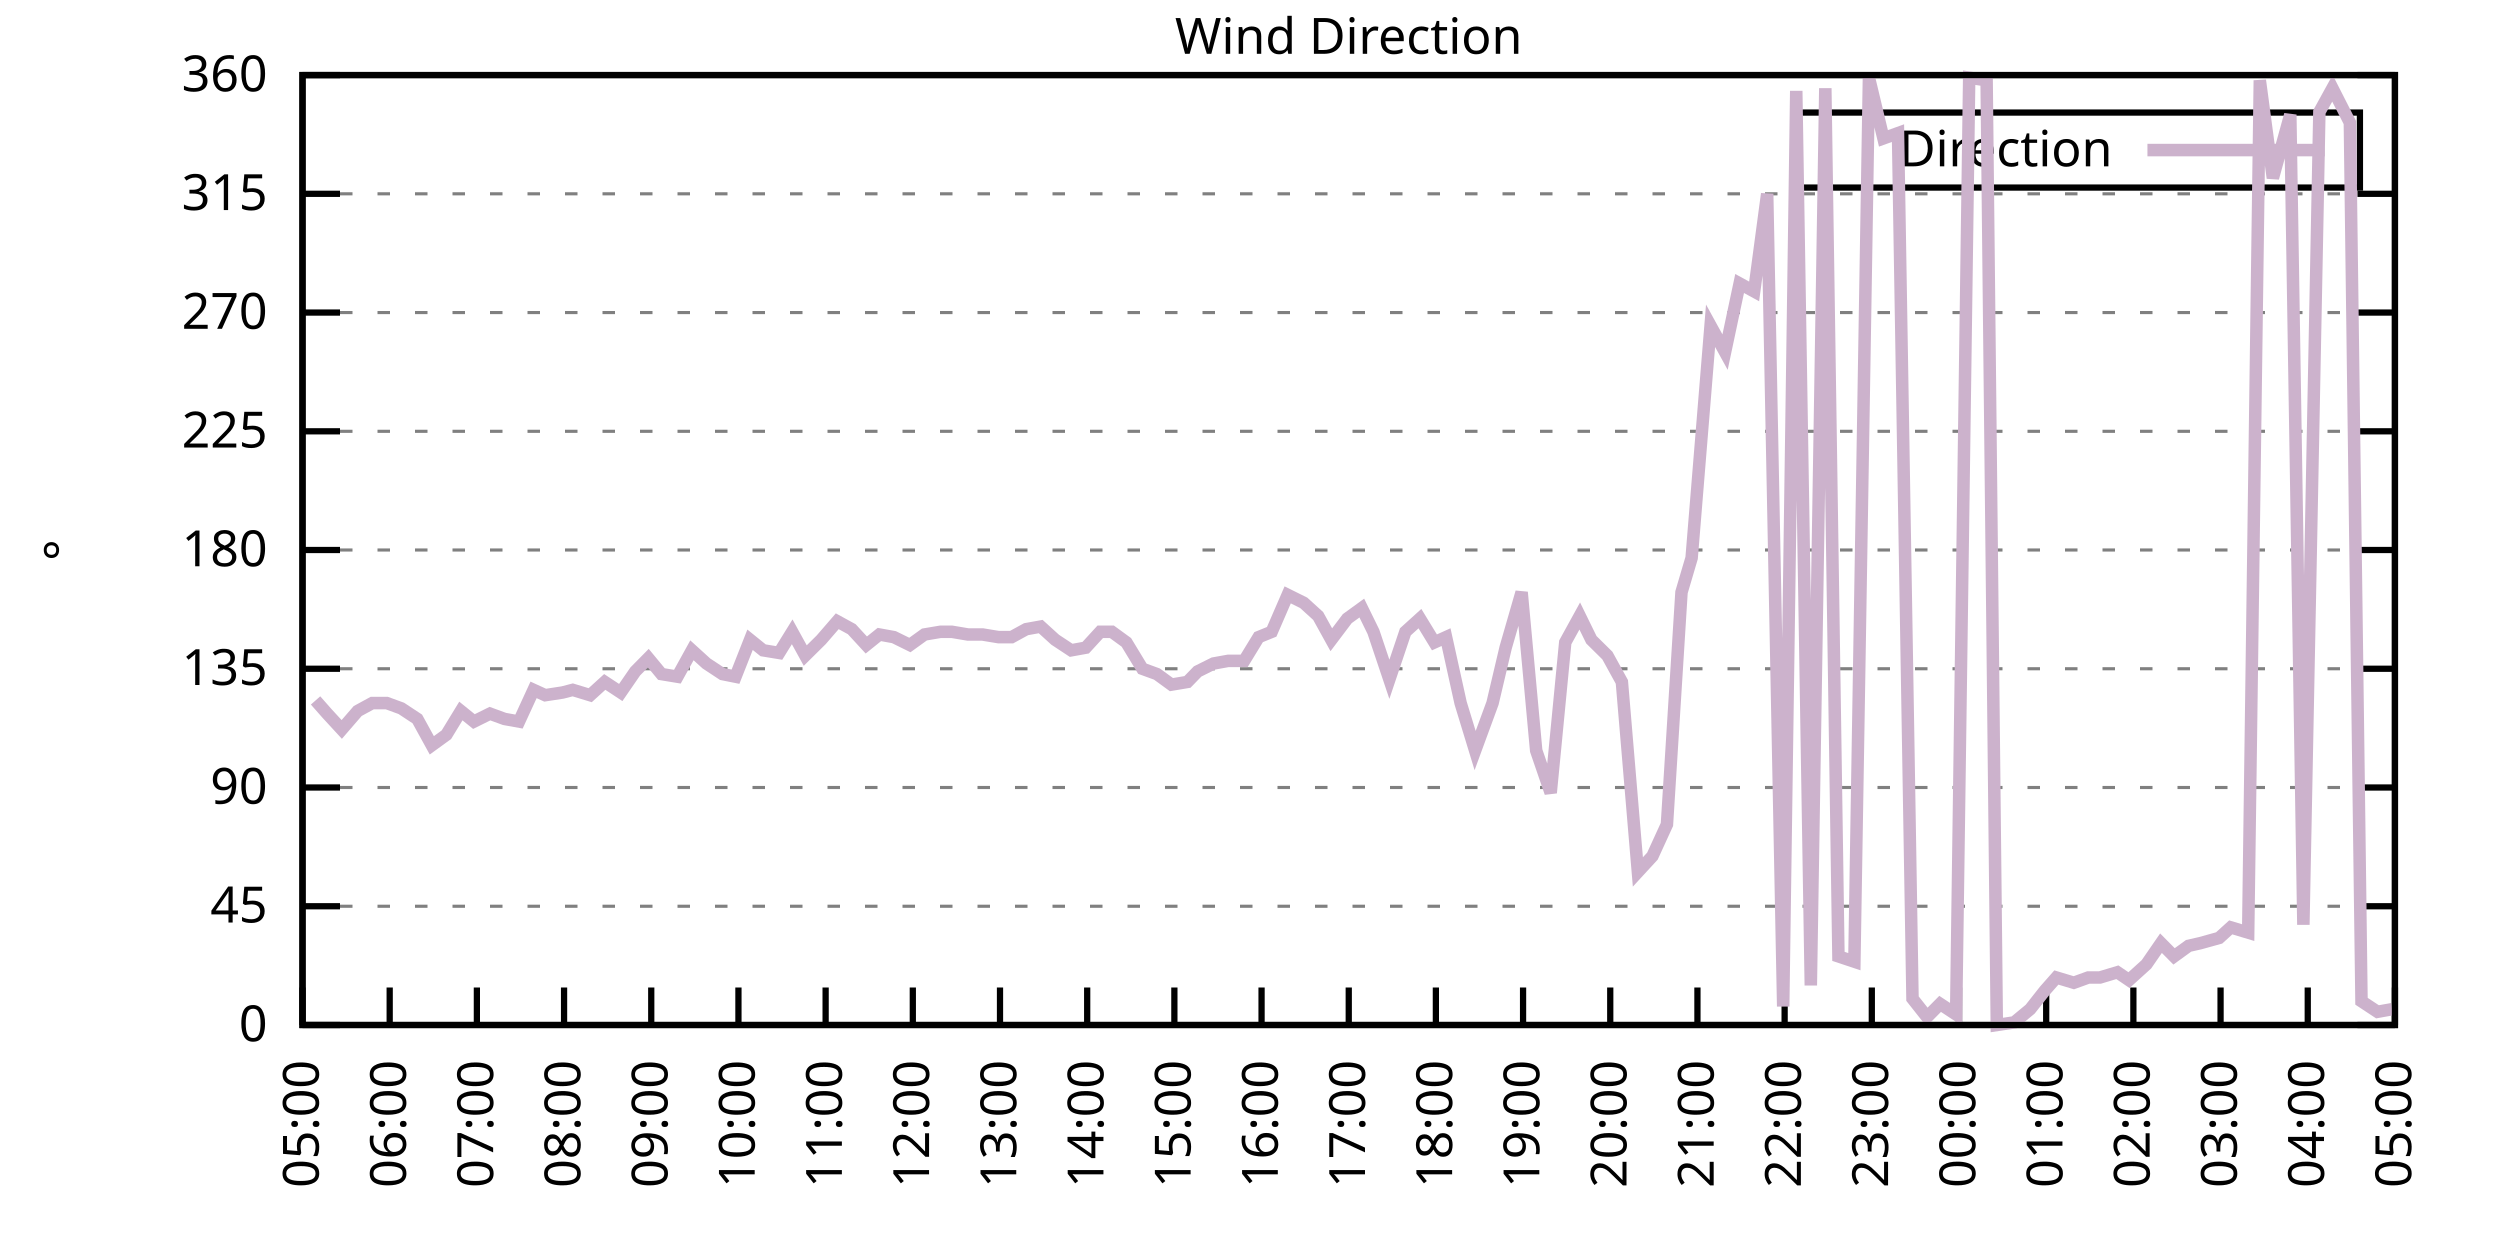
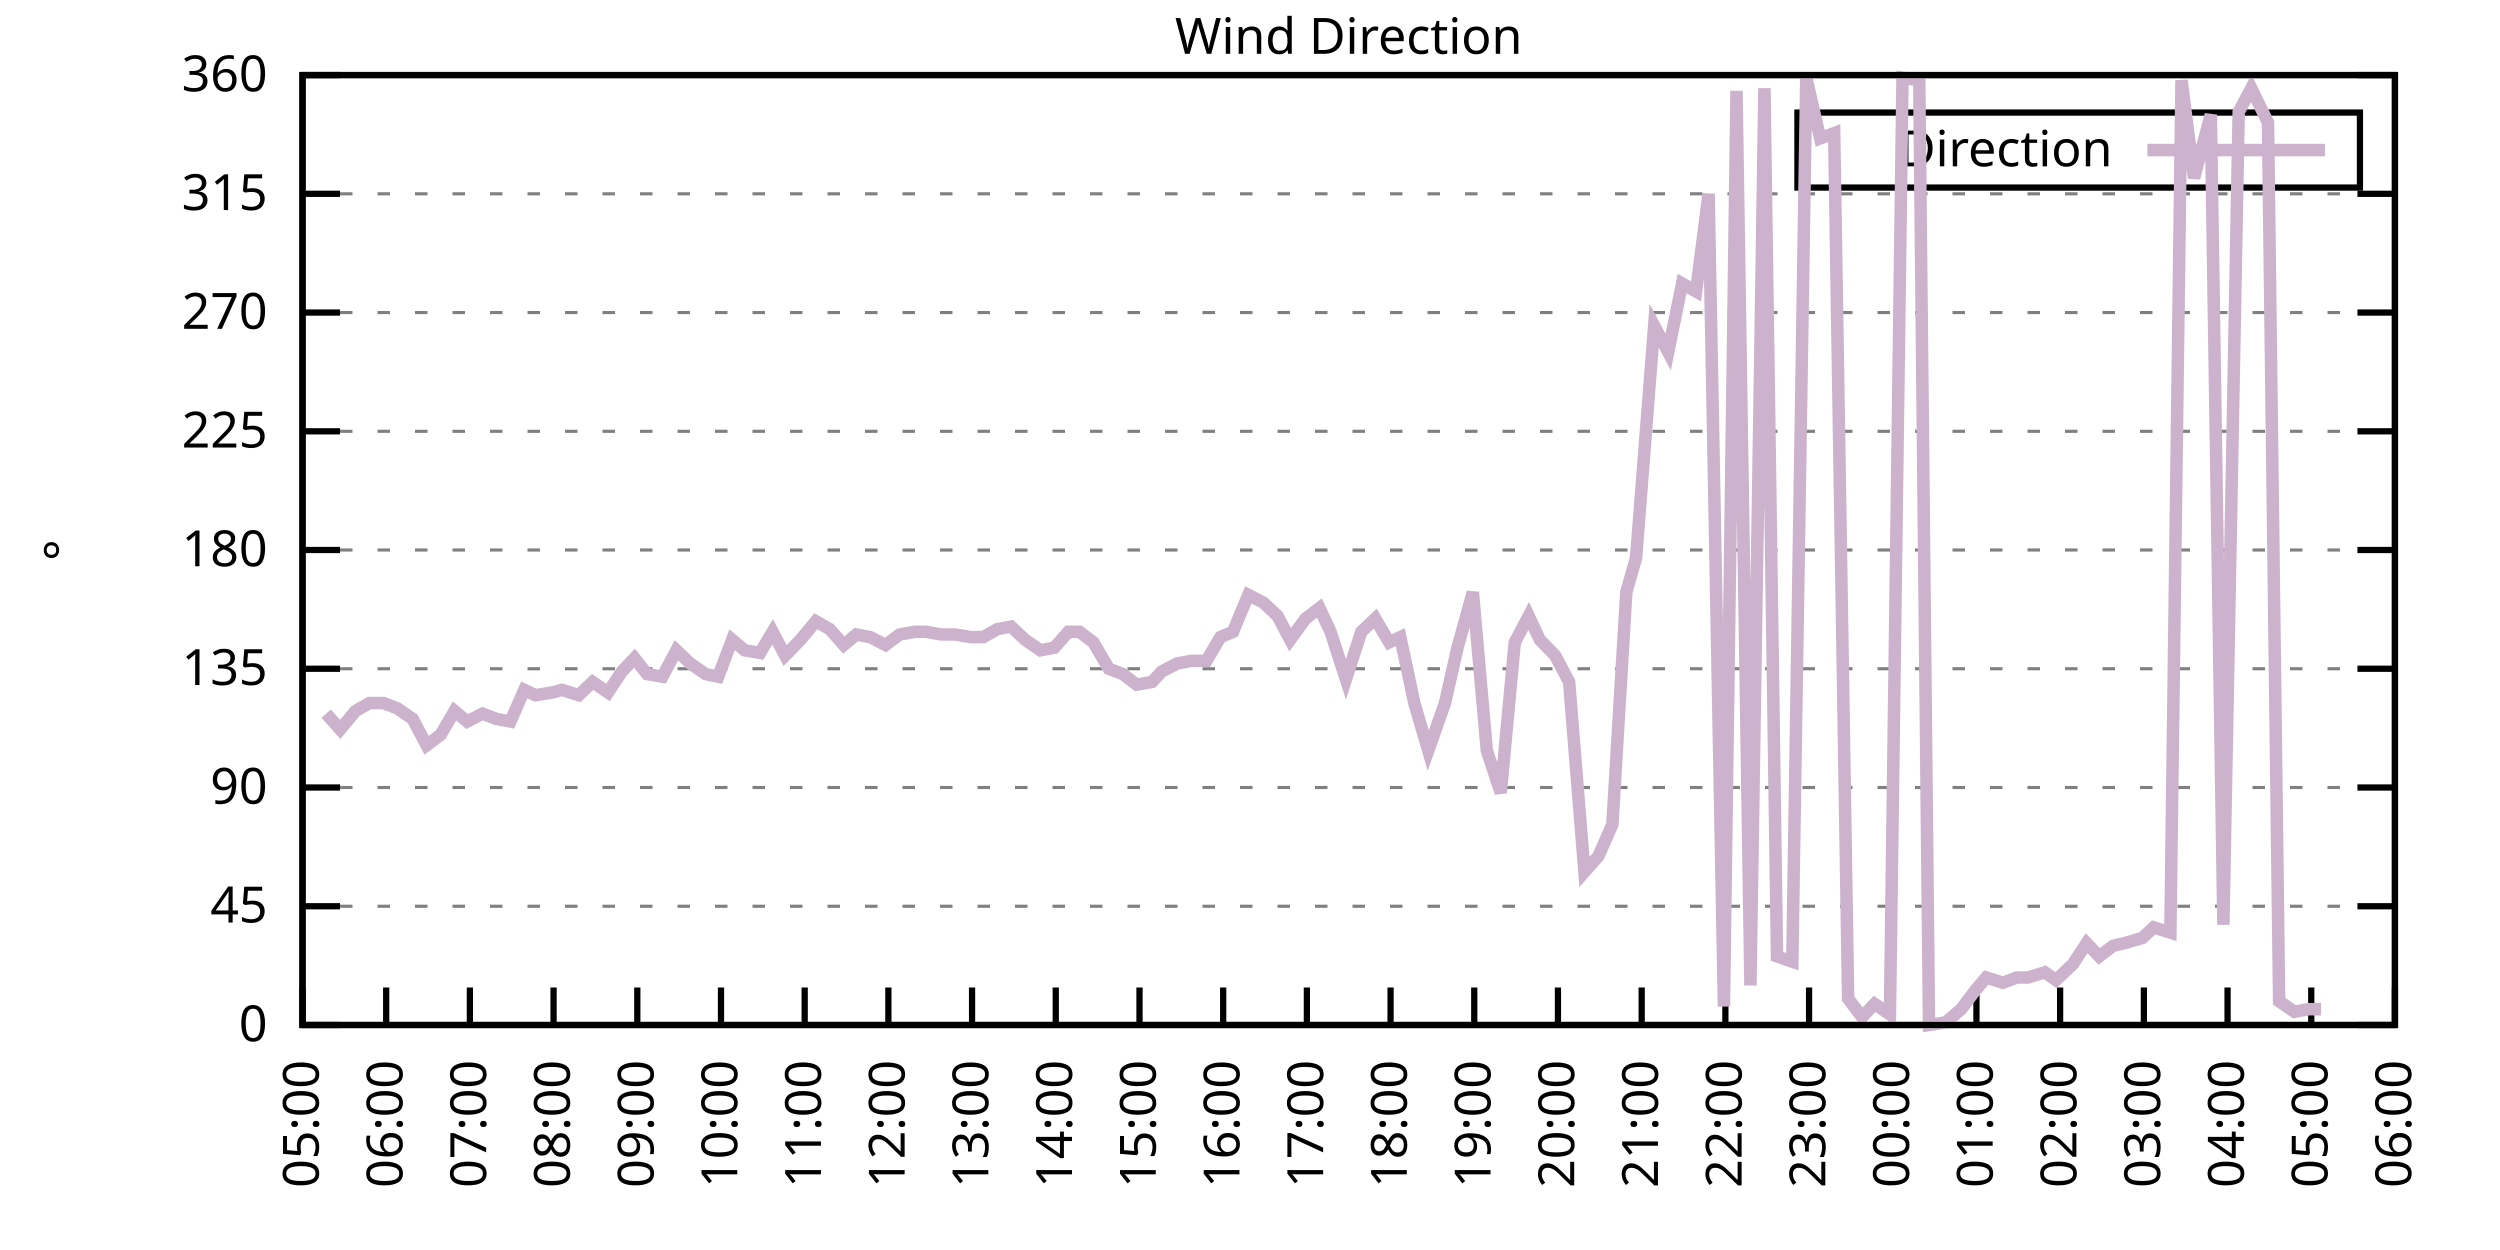
<svg xmlns="http://www.w3.org/2000/svg" xmlns:xlink="http://www.w3.org/1999/xlink" width="400" height="200" viewBox="0 0 400 200">
  <g id="gnuplot_canvas">
    <rect x="0" y="0" width="400" height="200" fill="none" />
    <defs>
      <circle id="gpDot" r="0.5" stroke-width="0.5" stroke="currentColor" />
      <path id="gpPt0" stroke-width="0.333" stroke="currentColor" d="M-1,0 h2 M0,-1 v2" />
      <path id="gpPt1" stroke-width="0.333" stroke="currentColor" d="M-1,-1 L1,1 M1,-1 L-1,1" />
      <path id="gpPt2" stroke-width="0.333" stroke="currentColor" d="M-1,0 L1,0 M0,-1 L0,1 M-1,-1 L1,1 M-1,1 L1,-1" />
      <rect id="gpPt3" stroke-width="0.333" stroke="currentColor" x="-1" y="-1" width="2" height="2" />
      <rect id="gpPt4" stroke-width="0.333" stroke="currentColor" fill="currentColor" x="-1" y="-1" width="2" height="2" />
      <circle id="gpPt5" stroke-width="0.333" stroke="currentColor" cx="0" cy="0" r="1" />
      <use xlink:href="#gpPt5" id="gpPt6" fill="currentColor" stroke="none" />
      <path id="gpPt7" stroke-width="0.333" stroke="currentColor" d="M0,-1.33 L-1.33,0.67 L1.33,0.67 z" />
      <use xlink:href="#gpPt7" id="gpPt8" fill="currentColor" stroke="none" />
      <use xlink:href="#gpPt7" id="gpPt9" stroke="currentColor" transform="rotate(180)" />
      <use xlink:href="#gpPt9" id="gpPt10" fill="currentColor" stroke="none" />
      <use xlink:href="#gpPt3" id="gpPt11" stroke="currentColor" transform="rotate(45)" />
      <use xlink:href="#gpPt11" id="gpPt12" fill="currentColor" stroke="none" />
      <path id="gpPt13" stroke-width="0.333" stroke="currentColor" d="M0,1.330 L1.265,0.411 L0.782,-1.067 L-0.782,-1.076 L-1.265,0.411 z" />
      <use xlink:href="#gpPt13" id="gpPt14" fill="currentColor" stroke="none" />
      <filter id="textbox" filterUnits="objectBoundingBox" x="0" y="0" height="1" width="1">
        <feFlood flood-color="white" flood-opacity="1" result="bgnd" />
        <feComposite in="SourceGraphic" in2="bgnd" operator="atop" />
      </filter>
      <filter id="greybox" filterUnits="objectBoundingBox" x="0" y="0" height="1" width="1">
        <feFlood flood-color="lightgrey" flood-opacity="1" result="grey" />
        <feComposite in="SourceGraphic" in2="grey" operator="atop" />
      </filter>
    </defs>
    <g fill="none" color="white" stroke="currentColor" stroke-width="1.00" stroke-linecap="butt" stroke-linejoin="miter">
</g>
    <g fill="none" color="black" stroke="currentColor" stroke-width="1.00" stroke-linecap="butt" stroke-linejoin="miter">
      <g stroke="none" shape-rendering="crispEdges">
        <polygon fill="rgb(255, 255, 255)" points="48.40,164.00 383.18,164.00 383.18,12.02 48.40,12.02 " />
      </g>
    </g>
    <g fill="none" color="black" stroke="currentColor" stroke-width="1.00" stroke-linecap="butt" stroke-linejoin="miter">
</g>
    <g fill="none" color="black" stroke="black" stroke-width="0.50" stroke-linecap="butt" stroke-linejoin="miter">
</g>
    <g fill="none" color="gray" stroke="currentColor" stroke-width="0.50" stroke-linecap="butt" stroke-linejoin="miter">
      <path stroke="gray" stroke-dasharray="2,4" class="gridline" d="M48.40,164.00 L383.19,164.00  " />
    </g>
    <g fill="none" color="gray" stroke="gray" stroke-width="1.00" stroke-linecap="butt" stroke-linejoin="miter">
</g>
    <g fill="none" color="black" stroke="currentColor" stroke-width="1.00" stroke-linecap="butt" stroke-linejoin="miter">
      <path stroke="black" d="M48.40,164.00 L54.40,164.00 M383.19,164.00 L377.19,164.00  " />
      <g transform="translate(42.80,166.60)" stroke="none" fill="black" font-family="Sans" font-size="8.00" text-anchor="end">
        <text>
          <tspan font-family="Sans"> 0</tspan>
        </text>
      </g>
    </g>
    <g fill="none" color="black" stroke="currentColor" stroke-width="1.00" stroke-linecap="butt" stroke-linejoin="miter">
</g>
    <g fill="none" color="black" stroke="black" stroke-width="0.50" stroke-linecap="butt" stroke-linejoin="miter">
</g>
    <g fill="none" color="gray" stroke="currentColor" stroke-width="0.50" stroke-linecap="butt" stroke-linejoin="miter">
      <path stroke="gray" stroke-dasharray="2,4" class="gridline" d="M48.40,145.00 L383.19,145.00  " />
    </g>
    <g fill="none" color="gray" stroke="gray" stroke-width="1.00" stroke-linecap="butt" stroke-linejoin="miter">
</g>
    <g fill="none" color="black" stroke="currentColor" stroke-width="1.00" stroke-linecap="butt" stroke-linejoin="miter">
      <path stroke="black" d="M48.40,145.00 L54.40,145.00 M383.19,145.00 L377.19,145.00  " />
      <g transform="translate(42.80,147.60)" stroke="none" fill="black" font-family="Sans" font-size="8.00" text-anchor="end">
        <text>
          <tspan font-family="Sans"> 45</tspan>
        </text>
      </g>
    </g>
    <g fill="none" color="black" stroke="currentColor" stroke-width="1.00" stroke-linecap="butt" stroke-linejoin="miter">
</g>
    <g fill="none" color="black" stroke="black" stroke-width="0.50" stroke-linecap="butt" stroke-linejoin="miter">
</g>
    <g fill="none" color="gray" stroke="currentColor" stroke-width="0.50" stroke-linecap="butt" stroke-linejoin="miter">
      <path stroke="gray" stroke-dasharray="2,4" class="gridline" d="M48.40,126.00 L383.19,126.00  " />
    </g>
    <g fill="none" color="gray" stroke="gray" stroke-width="1.00" stroke-linecap="butt" stroke-linejoin="miter">
</g>
    <g fill="none" color="black" stroke="currentColor" stroke-width="1.00" stroke-linecap="butt" stroke-linejoin="miter">
      <path stroke="black" d="M48.40,126.00 L54.40,126.00 M383.19,126.00 L377.19,126.00  " />
      <g transform="translate(42.80,128.60)" stroke="none" fill="black" font-family="Sans" font-size="8.00" text-anchor="end">
        <text>
          <tspan font-family="Sans"> 90</tspan>
        </text>
      </g>
    </g>
    <g fill="none" color="black" stroke="currentColor" stroke-width="1.00" stroke-linecap="butt" stroke-linejoin="miter">
</g>
    <g fill="none" color="black" stroke="black" stroke-width="0.50" stroke-linecap="butt" stroke-linejoin="miter">
</g>
    <g fill="none" color="gray" stroke="currentColor" stroke-width="0.50" stroke-linecap="butt" stroke-linejoin="miter">
      <path stroke="gray" stroke-dasharray="2,4" class="gridline" d="M48.40,107.00 L383.19,107.00  " />
    </g>
    <g fill="none" color="gray" stroke="gray" stroke-width="1.00" stroke-linecap="butt" stroke-linejoin="miter">
</g>
    <g fill="none" color="black" stroke="currentColor" stroke-width="1.00" stroke-linecap="butt" stroke-linejoin="miter">
      <path stroke="black" d="M48.40,107.00 L54.40,107.00 M383.19,107.00 L377.19,107.00  " />
      <g transform="translate(42.80,109.60)" stroke="none" fill="black" font-family="Sans" font-size="8.00" text-anchor="end">
        <text>
          <tspan font-family="Sans"> 135</tspan>
        </text>
      </g>
    </g>
    <g fill="none" color="black" stroke="currentColor" stroke-width="1.00" stroke-linecap="butt" stroke-linejoin="miter">
</g>
    <g fill="none" color="black" stroke="black" stroke-width="0.50" stroke-linecap="butt" stroke-linejoin="miter">
</g>
    <g fill="none" color="gray" stroke="currentColor" stroke-width="0.50" stroke-linecap="butt" stroke-linejoin="miter">
      <path stroke="gray" stroke-dasharray="2,4" class="gridline" d="M48.40,88.00 L383.19,88.00  " />
    </g>
    <g fill="none" color="gray" stroke="gray" stroke-width="1.00" stroke-linecap="butt" stroke-linejoin="miter">
</g>
    <g fill="none" color="black" stroke="currentColor" stroke-width="1.00" stroke-linecap="butt" stroke-linejoin="miter">
      <path stroke="black" d="M48.40,88.00 L54.40,88.00 M383.19,88.00 L377.19,88.00  " />
      <g transform="translate(42.80,90.60)" stroke="none" fill="black" font-family="Sans" font-size="8.00" text-anchor="end">
        <text>
          <tspan font-family="Sans"> 180</tspan>
        </text>
      </g>
    </g>
    <g fill="none" color="black" stroke="currentColor" stroke-width="1.00" stroke-linecap="butt" stroke-linejoin="miter">
</g>
    <g fill="none" color="black" stroke="black" stroke-width="0.50" stroke-linecap="butt" stroke-linejoin="miter">
</g>
    <g fill="none" color="gray" stroke="currentColor" stroke-width="0.50" stroke-linecap="butt" stroke-linejoin="miter">
      <path stroke="gray" stroke-dasharray="2,4" class="gridline" d="M48.40,69.01 L383.19,69.01  " />
    </g>
    <g fill="none" color="gray" stroke="gray" stroke-width="1.00" stroke-linecap="butt" stroke-linejoin="miter">
</g>
    <g fill="none" color="black" stroke="currentColor" stroke-width="1.00" stroke-linecap="butt" stroke-linejoin="miter">
      <path stroke="black" d="M48.40,69.01 L54.40,69.01 M383.19,69.01 L377.19,69.01  " />
      <g transform="translate(42.80,71.61)" stroke="none" fill="black" font-family="Sans" font-size="8.00" text-anchor="end">
        <text>
          <tspan font-family="Sans"> 225</tspan>
        </text>
      </g>
    </g>
    <g fill="none" color="black" stroke="currentColor" stroke-width="1.00" stroke-linecap="butt" stroke-linejoin="miter">
</g>
    <g fill="none" color="black" stroke="black" stroke-width="0.50" stroke-linecap="butt" stroke-linejoin="miter">
</g>
    <g fill="none" color="gray" stroke="currentColor" stroke-width="0.50" stroke-linecap="butt" stroke-linejoin="miter">
      <path stroke="gray" stroke-dasharray="2,4" class="gridline" d="M48.40,50.01 L383.19,50.01  " />
    </g>
    <g fill="none" color="gray" stroke="gray" stroke-width="1.00" stroke-linecap="butt" stroke-linejoin="miter">
</g>
    <g fill="none" color="black" stroke="currentColor" stroke-width="1.00" stroke-linecap="butt" stroke-linejoin="miter">
      <path stroke="black" d="M48.40,50.01 L54.40,50.01 M383.19,50.01 L377.19,50.01  " />
      <g transform="translate(42.80,52.61)" stroke="none" fill="black" font-family="Sans" font-size="8.00" text-anchor="end">
        <text>
          <tspan font-family="Sans"> 270</tspan>
        </text>
      </g>
    </g>
    <g fill="none" color="black" stroke="currentColor" stroke-width="1.00" stroke-linecap="butt" stroke-linejoin="miter">
</g>
    <g fill="none" color="black" stroke="black" stroke-width="0.50" stroke-linecap="butt" stroke-linejoin="miter">
</g>
    <g fill="none" color="gray" stroke="currentColor" stroke-width="0.50" stroke-linecap="butt" stroke-linejoin="miter">
      <path stroke="gray" stroke-dasharray="2,4" class="gridline" d="M48.40,31.01 L383.19,31.01  " />
    </g>
    <g fill="none" color="gray" stroke="gray" stroke-width="1.00" stroke-linecap="butt" stroke-linejoin="miter">
</g>
    <g fill="none" color="black" stroke="currentColor" stroke-width="1.00" stroke-linecap="butt" stroke-linejoin="miter">
      <path stroke="black" d="M48.40,31.01 L54.40,31.01 M383.19,31.01 L377.19,31.01  " />
      <g transform="translate(42.80,33.61)" stroke="none" fill="black" font-family="Sans" font-size="8.00" text-anchor="end">
        <text>
          <tspan font-family="Sans"> 315</tspan>
        </text>
      </g>
    </g>
    <g fill="none" color="black" stroke="currentColor" stroke-width="1.00" stroke-linecap="butt" stroke-linejoin="miter">
</g>
    <g fill="none" color="black" stroke="black" stroke-width="0.50" stroke-linecap="butt" stroke-linejoin="miter">
</g>
    <g fill="none" color="gray" stroke="currentColor" stroke-width="0.50" stroke-linecap="butt" stroke-linejoin="miter">
      <path stroke="gray" stroke-dasharray="2,4" class="gridline" d="M48.40,12.01 L383.19,12.01  " />
    </g>
    <g fill="none" color="gray" stroke="gray" stroke-width="1.00" stroke-linecap="butt" stroke-linejoin="miter">
</g>
    <g fill="none" color="black" stroke="currentColor" stroke-width="1.00" stroke-linecap="butt" stroke-linejoin="miter">
      <path stroke="black" d="M48.40,12.01 L54.40,12.01 M383.19,12.01 L377.19,12.01  " />
      <g transform="translate(42.80,14.61)" stroke="none" fill="black" font-family="Sans" font-size="8.00" text-anchor="end">
        <text>
          <tspan font-family="Sans"> 360</tspan>
        </text>
      </g>
    </g>
    <g fill="none" color="black" stroke="currentColor" stroke-width="1.00" stroke-linecap="butt" stroke-linejoin="miter">
      <path stroke="black" d="M48.40,164.00 L48.40,158.00  " />
      <g transform="translate(51.00,169.60) rotate(270.00)" stroke="none" fill="black" font-family="Sans" font-size="8.00" text-anchor="end">
        <text>
          <tspan font-family="Sans">05:00</tspan>
        </text>
      </g>
    </g>
    <g fill="none" color="black" stroke="currentColor" stroke-width="1.00" stroke-linecap="butt" stroke-linejoin="miter">
-       <path stroke="black" d="M62.35,164.00 L62.35,158.00  " />
-       <g transform="translate(64.95,169.60) rotate(270.00)" stroke="none" fill="black" font-family="Sans" font-size="8.00" text-anchor="end">
+       <path stroke="black" d="M61.79,164.00 L61.79,158.00  " />
+       <g transform="translate(64.39,169.60) rotate(270.00)" stroke="none" fill="black" font-family="Sans" font-size="8.00" text-anchor="end">
        <text>
          <tspan font-family="Sans">06:00</tspan>
        </text>
      </g>
    </g>
    <g fill="none" color="black" stroke="currentColor" stroke-width="1.00" stroke-linecap="butt" stroke-linejoin="miter">
-       <path stroke="black" d="M76.30,164.00 L76.30,158.00  " />
-       <g transform="translate(78.90,169.60) rotate(270.00)" stroke="none" fill="black" font-family="Sans" font-size="8.00" text-anchor="end">
+       <path stroke="black" d="M75.18,164.00 L75.18,158.00  " />
+       <g transform="translate(77.78,169.60) rotate(270.00)" stroke="none" fill="black" font-family="Sans" font-size="8.00" text-anchor="end">
        <text>
          <tspan font-family="Sans">07:00</tspan>
        </text>
      </g>
    </g>
    <g fill="none" color="black" stroke="currentColor" stroke-width="1.00" stroke-linecap="butt" stroke-linejoin="miter">
-       <path stroke="black" d="M90.25,164.00 L90.25,158.00  " />
-       <g transform="translate(92.85,169.60) rotate(270.00)" stroke="none" fill="black" font-family="Sans" font-size="8.00" text-anchor="end">
+       <path stroke="black" d="M88.57,164.00 L88.57,158.00  " />
+       <g transform="translate(91.17,169.60) rotate(270.00)" stroke="none" fill="black" font-family="Sans" font-size="8.00" text-anchor="end">
        <text>
          <tspan font-family="Sans">08:00</tspan>
        </text>
      </g>
    </g>
    <g fill="none" color="black" stroke="currentColor" stroke-width="1.00" stroke-linecap="butt" stroke-linejoin="miter">
-       <path stroke="black" d="M104.20,164.00 L104.20,158.00  " />
-       <g transform="translate(106.80,169.60) rotate(270.00)" stroke="none" fill="black" font-family="Sans" font-size="8.00" text-anchor="end">
+       <path stroke="black" d="M101.97,164.00 L101.97,158.00  " />
+       <g transform="translate(104.57,169.60) rotate(270.00)" stroke="none" fill="black" font-family="Sans" font-size="8.00" text-anchor="end">
        <text>
          <tspan font-family="Sans">09:00</tspan>
        </text>
      </g>
    </g>
    <g fill="none" color="black" stroke="currentColor" stroke-width="1.00" stroke-linecap="butt" stroke-linejoin="miter">
-       <path stroke="black" d="M118.15,164.00 L118.15,158.00  " />
-       <g transform="translate(120.75,169.60) rotate(270.00)" stroke="none" fill="black" font-family="Sans" font-size="8.00" text-anchor="end">
+       <path stroke="black" d="M115.36,164.00 L115.36,158.00  " />
+       <g transform="translate(117.96,169.60) rotate(270.00)" stroke="none" fill="black" font-family="Sans" font-size="8.00" text-anchor="end">
        <text>
          <tspan font-family="Sans">10:00</tspan>
        </text>
      </g>
    </g>
    <g fill="none" color="black" stroke="currentColor" stroke-width="1.00" stroke-linecap="butt" stroke-linejoin="miter">
-       <path stroke="black" d="M132.10,164.00 L132.10,158.00  " />
-       <g transform="translate(134.70,169.60) rotate(270.00)" stroke="none" fill="black" font-family="Sans" font-size="8.00" text-anchor="end">
+       <path stroke="black" d="M128.75,164.00 L128.75,158.00  " />
+       <g transform="translate(131.35,169.60) rotate(270.00)" stroke="none" fill="black" font-family="Sans" font-size="8.00" text-anchor="end">
        <text>
          <tspan font-family="Sans">11:00</tspan>
        </text>
      </g>
    </g>
    <g fill="none" color="black" stroke="currentColor" stroke-width="1.00" stroke-linecap="butt" stroke-linejoin="miter">
-       <path stroke="black" d="M146.05,164.00 L146.05,158.00  " />
-       <g transform="translate(148.65,169.60) rotate(270.00)" stroke="none" fill="black" font-family="Sans" font-size="8.00" text-anchor="end">
+       <path stroke="black" d="M142.14,164.00 L142.14,158.00  " />
+       <g transform="translate(144.74,169.60) rotate(270.00)" stroke="none" fill="black" font-family="Sans" font-size="8.00" text-anchor="end">
        <text>
          <tspan font-family="Sans">12:00</tspan>
        </text>
      </g>
    </g>
    <g fill="none" color="black" stroke="currentColor" stroke-width="1.00" stroke-linecap="butt" stroke-linejoin="miter">
-       <path stroke="black" d="M160.00,164.00 L160.00,158.00  " />
-       <g transform="translate(162.60,169.60) rotate(270.00)" stroke="none" fill="black" font-family="Sans" font-size="8.00" text-anchor="end">
+       <path stroke="black" d="M155.53,164.00 L155.53,158.00  " />
+       <g transform="translate(158.13,169.60) rotate(270.00)" stroke="none" fill="black" font-family="Sans" font-size="8.00" text-anchor="end">
        <text>
          <tspan font-family="Sans">13:00</tspan>
        </text>
      </g>
    </g>
    <g fill="none" color="black" stroke="currentColor" stroke-width="1.00" stroke-linecap="butt" stroke-linejoin="miter">
-       <path stroke="black" d="M173.95,164.00 L173.95,158.00  " />
-       <g transform="translate(176.55,169.60) rotate(270.00)" stroke="none" fill="black" font-family="Sans" font-size="8.00" text-anchor="end">
+       <path stroke="black" d="M168.92,164.00 L168.92,158.00  " />
+       <g transform="translate(171.52,169.60) rotate(270.00)" stroke="none" fill="black" font-family="Sans" font-size="8.00" text-anchor="end">
        <text>
          <tspan font-family="Sans">14:00</tspan>
        </text>
      </g>
    </g>
    <g fill="none" color="black" stroke="currentColor" stroke-width="1.00" stroke-linecap="butt" stroke-linejoin="miter">
-       <path stroke="black" d="M187.90,164.00 L187.90,158.00  " />
-       <g transform="translate(190.50,169.60) rotate(270.00)" stroke="none" fill="black" font-family="Sans" font-size="8.00" text-anchor="end">
+       <path stroke="black" d="M182.32,164.00 L182.32,158.00  " />
+       <g transform="translate(184.92,169.60) rotate(270.00)" stroke="none" fill="black" font-family="Sans" font-size="8.00" text-anchor="end">
        <text>
          <tspan font-family="Sans">15:00</tspan>
        </text>
      </g>
    </g>
    <g fill="none" color="black" stroke="currentColor" stroke-width="1.00" stroke-linecap="butt" stroke-linejoin="miter">
-       <path stroke="black" d="M201.85,164.00 L201.85,158.00  " />
-       <g transform="translate(204.45,169.60) rotate(270.00)" stroke="none" fill="black" font-family="Sans" font-size="8.00" text-anchor="end">
+       <path stroke="black" d="M195.71,164.00 L195.71,158.00  " />
+       <g transform="translate(198.31,169.60) rotate(270.00)" stroke="none" fill="black" font-family="Sans" font-size="8.00" text-anchor="end">
        <text>
          <tspan font-family="Sans">16:00</tspan>
        </text>
      </g>
    </g>
    <g fill="none" color="black" stroke="currentColor" stroke-width="1.00" stroke-linecap="butt" stroke-linejoin="miter">
-       <path stroke="black" d="M215.80,164.00 L215.80,158.00  " />
-       <g transform="translate(218.40,169.60) rotate(270.00)" stroke="none" fill="black" font-family="Sans" font-size="8.00" text-anchor="end">
+       <path stroke="black" d="M209.10,164.00 L209.10,158.00  " />
+       <g transform="translate(211.70,169.60) rotate(270.00)" stroke="none" fill="black" font-family="Sans" font-size="8.00" text-anchor="end">
        <text>
          <tspan font-family="Sans">17:00</tspan>
        </text>
      </g>
    </g>
    <g fill="none" color="black" stroke="currentColor" stroke-width="1.00" stroke-linecap="butt" stroke-linejoin="miter">
-       <path stroke="black" d="M229.74,164.00 L229.74,158.00  " />
-       <g transform="translate(232.34,169.60) rotate(270.00)" stroke="none" fill="black" font-family="Sans" font-size="8.00" text-anchor="end">
+       <path stroke="black" d="M222.49,164.00 L222.49,158.00  " />
+       <g transform="translate(225.09,169.60) rotate(270.00)" stroke="none" fill="black" font-family="Sans" font-size="8.00" text-anchor="end">
        <text>
          <tspan font-family="Sans">18:00</tspan>
        </text>
      </g>
    </g>
    <g fill="none" color="black" stroke="currentColor" stroke-width="1.00" stroke-linecap="butt" stroke-linejoin="miter">
-       <path stroke="black" d="M243.69,164.00 L243.69,158.00  " />
-       <g transform="translate(246.29,169.60) rotate(270.00)" stroke="none" fill="black" font-family="Sans" font-size="8.00" text-anchor="end">
+       <path stroke="black" d="M235.88,164.00 L235.88,158.00  " />
+       <g transform="translate(238.48,169.60) rotate(270.00)" stroke="none" fill="black" font-family="Sans" font-size="8.00" text-anchor="end">
        <text>
          <tspan font-family="Sans">19:00</tspan>
        </text>
      </g>
    </g>
    <g fill="none" color="black" stroke="currentColor" stroke-width="1.00" stroke-linecap="butt" stroke-linejoin="miter">
-       <path stroke="black" d="M257.64,164.00 L257.64,158.00  " />
-       <g transform="translate(260.24,169.60) rotate(270.00)" stroke="none" fill="black" font-family="Sans" font-size="8.00" text-anchor="end">
+       <path stroke="black" d="M249.27,164.00 L249.27,158.00  " />
+       <g transform="translate(251.87,169.60) rotate(270.00)" stroke="none" fill="black" font-family="Sans" font-size="8.00" text-anchor="end">
        <text>
          <tspan font-family="Sans">20:00</tspan>
        </text>
      </g>
    </g>
    <g fill="none" color="black" stroke="currentColor" stroke-width="1.00" stroke-linecap="butt" stroke-linejoin="miter">
-       <path stroke="black" d="M271.59,164.00 L271.59,158.00  " />
-       <g transform="translate(274.19,169.60) rotate(270.00)" stroke="none" fill="black" font-family="Sans" font-size="8.00" text-anchor="end">
+       <path stroke="black" d="M262.67,164.00 L262.67,158.00  " />
+       <g transform="translate(265.27,169.60) rotate(270.00)" stroke="none" fill="black" font-family="Sans" font-size="8.00" text-anchor="end">
        <text>
          <tspan font-family="Sans">21:00</tspan>
        </text>
      </g>
    </g>
    <g fill="none" color="black" stroke="currentColor" stroke-width="1.00" stroke-linecap="butt" stroke-linejoin="miter">
-       <path stroke="black" d="M285.54,164.00 L285.54,158.00  " />
-       <g transform="translate(288.14,169.60) rotate(270.00)" stroke="none" fill="black" font-family="Sans" font-size="8.00" text-anchor="end">
+       <path stroke="black" d="M276.06,164.00 L276.06,158.00  " />
+       <g transform="translate(278.66,169.60) rotate(270.00)" stroke="none" fill="black" font-family="Sans" font-size="8.00" text-anchor="end">
        <text>
          <tspan font-family="Sans">22:00</tspan>
        </text>
      </g>
    </g>
    <g fill="none" color="black" stroke="currentColor" stroke-width="1.00" stroke-linecap="butt" stroke-linejoin="miter">
-       <path stroke="black" d="M299.49,164.00 L299.49,158.00  " />
-       <g transform="translate(302.09,169.60) rotate(270.00)" stroke="none" fill="black" font-family="Sans" font-size="8.00" text-anchor="end">
+       <path stroke="black" d="M289.45,164.00 L289.45,158.00  " />
+       <g transform="translate(292.05,169.60) rotate(270.00)" stroke="none" fill="black" font-family="Sans" font-size="8.00" text-anchor="end">
        <text>
          <tspan font-family="Sans">23:00</tspan>
        </text>
      </g>
    </g>
    <g fill="none" color="black" stroke="currentColor" stroke-width="1.00" stroke-linecap="butt" stroke-linejoin="miter">
-       <path stroke="black" d="M313.44,164.00 L313.44,158.00  " />
-       <g transform="translate(316.04,169.60) rotate(270.00)" stroke="none" fill="black" font-family="Sans" font-size="8.00" text-anchor="end">
+       <path stroke="black" d="M302.84,164.00 L302.84,158.00  " />
+       <g transform="translate(305.44,169.60) rotate(270.00)" stroke="none" fill="black" font-family="Sans" font-size="8.00" text-anchor="end">
        <text>
          <tspan font-family="Sans">00:00</tspan>
        </text>
      </g>
    </g>
    <g fill="none" color="black" stroke="currentColor" stroke-width="1.00" stroke-linecap="butt" stroke-linejoin="miter">
-       <path stroke="black" d="M327.39,164.00 L327.39,158.00  " />
-       <g transform="translate(329.99,169.60) rotate(270.00)" stroke="none" fill="black" font-family="Sans" font-size="8.00" text-anchor="end">
+       <path stroke="black" d="M316.23,164.00 L316.23,158.00  " />
+       <g transform="translate(318.83,169.60) rotate(270.00)" stroke="none" fill="black" font-family="Sans" font-size="8.00" text-anchor="end">
        <text>
          <tspan font-family="Sans">01:00</tspan>
        </text>
      </g>
    </g>
    <g fill="none" color="black" stroke="currentColor" stroke-width="1.00" stroke-linecap="butt" stroke-linejoin="miter">
-       <path stroke="black" d="M341.34,164.00 L341.34,158.00  " />
-       <g transform="translate(343.94,169.60) rotate(270.00)" stroke="none" fill="black" font-family="Sans" font-size="8.00" text-anchor="end">
+       <path stroke="black" d="M329.62,164.00 L329.62,158.00  " />
+       <g transform="translate(332.22,169.60) rotate(270.00)" stroke="none" fill="black" font-family="Sans" font-size="8.00" text-anchor="end">
        <text>
          <tspan font-family="Sans">02:00</tspan>
        </text>
      </g>
    </g>
    <g fill="none" color="black" stroke="currentColor" stroke-width="1.00" stroke-linecap="butt" stroke-linejoin="miter">
-       <path stroke="black" d="M355.29,164.00 L355.29,158.00  " />
-       <g transform="translate(357.89,169.60) rotate(270.00)" stroke="none" fill="black" font-family="Sans" font-size="8.00" text-anchor="end">
+       <path stroke="black" d="M343.02,164.00 L343.02,158.00  " />
+       <g transform="translate(345.62,169.60) rotate(270.00)" stroke="none" fill="black" font-family="Sans" font-size="8.00" text-anchor="end">
        <text>
          <tspan font-family="Sans">03:00</tspan>
        </text>
      </g>
    </g>
    <g fill="none" color="black" stroke="currentColor" stroke-width="1.00" stroke-linecap="butt" stroke-linejoin="miter">
-       <path stroke="black" d="M369.24,164.00 L369.24,158.00  " />
-       <g transform="translate(371.84,169.60) rotate(270.00)" stroke="none" fill="black" font-family="Sans" font-size="8.00" text-anchor="end">
+       <path stroke="black" d="M356.41,164.00 L356.41,158.00  " />
+       <g transform="translate(359.01,169.60) rotate(270.00)" stroke="none" fill="black" font-family="Sans" font-size="8.00" text-anchor="end">
        <text>
          <tspan font-family="Sans">04:00</tspan>
+         </text>
+       </g>
+     </g>
+     <g fill="none" color="black" stroke="currentColor" stroke-width="1.00" stroke-linecap="butt" stroke-linejoin="miter">
+       <path stroke="black" d="M369.80,164.00 L369.80,158.00  " />
+       <g transform="translate(372.40,169.60) rotate(270.00)" stroke="none" fill="black" font-family="Sans" font-size="8.00" text-anchor="end">
+         <text>
+           <tspan font-family="Sans">05:00</tspan>
        </text>
      </g>
    </g>
    <g fill="none" color="black" stroke="currentColor" stroke-width="1.00" stroke-linecap="butt" stroke-linejoin="miter">
      <path stroke="black" d="M383.19,164.00 L383.19,158.00  " />
      <g transform="translate(385.79,169.60) rotate(270.00)" stroke="none" fill="black" font-family="Sans" font-size="8.00" text-anchor="end">
        <text>
-           <tspan font-family="Sans">05:00</tspan>
+           <tspan font-family="Sans">06:00</tspan>
        </text>
      </g>
    </g>
    <g fill="none" color="black" stroke="currentColor" stroke-width="1.00" stroke-linecap="butt" stroke-linejoin="miter">
</g>
    <g fill="none" color="black" stroke="currentColor" stroke-width="1.00" stroke-linecap="butt" stroke-linejoin="miter">
      <path stroke="black" d="M48.40,12.01 L48.40,164.00 L383.19,164.00 L383.19,12.01 L48.40,12.01 Z  " />
    </g>
    <g fill="none" color="black" stroke="currentColor" stroke-width="1.00" stroke-linecap="butt" stroke-linejoin="miter">
</g>
    <g fill="none" color="black" stroke="currentColor" stroke-width="1.00" stroke-linecap="butt" stroke-linejoin="miter">
      <path stroke="black" d="M287.59,30.01 L287.59,18.01 L377.59,18.01 L377.59,30.01 L287.59,30.01 Z  " />
    </g>
    <g id="Wind_direction_plot_1">
      <g fill="none" color="white" stroke="black" stroke-width="2.00" stroke-linecap="butt" stroke-linejoin="miter">
</g>
      <g fill="none" color="black" stroke="currentColor" stroke-width="2.00" stroke-linecap="butt" stroke-linejoin="miter">
        <g transform="translate(337.99,26.61)" stroke="none" fill="black" font-family="Sans" font-size="8.00" text-anchor="end">
          <text>
            <tspan font-family="Sans">Direction</tspan>
          </text>
        </g>
      </g>
      <g fill="none" color="black" stroke="currentColor" stroke-width="2.00" stroke-linecap="butt" stroke-linejoin="miter">
-         <path stroke="rgb(204, 178, 204)" d="M343.59,24.01 L371.99,24.01 M50.49,112.07 L52.35,114.18 L54.68,116.71 L57.23,113.76 L59.56,112.49 L61.88,112.49   L64.21,113.34 L66.77,115.03 L69.09,119.25 L71.42,117.56 L73.74,113.76 L75.83,115.45 L78.39,114.18 L80.72,115.03   L83.04,115.45 L85.37,110.38 L87.23,111.23 L90.02,110.80 L91.64,110.38 L94.43,111.23 L96.76,109.11 L99.32,110.80   L101.64,107.43 L103.73,105.31 L105.83,107.85 L108.38,108.27 L110.71,104.05 L113.03,106.16 L115.59,107.85 L117.68,108.27   L120.01,102.36 L122.10,104.05 L124.66,104.47 L126.75,101.09 L128.84,104.89 L131.40,102.36 L133.96,99.40 L136.28,100.67   L138.61,103.20 L140.70,101.52 L143.02,101.94 L145.58,103.20 L147.91,101.52 L150.46,101.09 L152.32,101.09 L154.88,101.52   L157.21,101.52 L159.76,101.94 L161.86,101.94 L164.18,100.67 L166.51,100.25 L168.83,102.36 L171.39,104.05 L173.71,103.63   L176.04,101.09 L177.90,101.09 L180.22,102.78 L182.78,107.00 L185.11,107.85 L187.43,109.54 L189.99,109.11 L191.62,107.43   L194.17,106.16 L196.50,105.74 L199.06,105.74 L201.38,101.94 L203.47,101.09 L206.03,95.18 L208.59,96.45 L210.91,98.56   L213.01,102.36 L215.56,98.98 L217.89,97.29 L219.75,101.09 L222.30,108.69 L224.86,101.09 L227.19,98.98 L229.51,102.78   L231.37,101.94 L233.70,112.49 L236.02,120.09 L238.81,112.49 L240.90,103.63 L243.46,94.76 L245.79,120.09 L248.11,126.85   L250.44,102.78 L252.76,98.56 L254.62,102.36 L257.18,104.89 L259.50,109.11 L262.06,139.51 L264.39,136.98 L266.71,131.91   L269.04,94.76 L270.66,89.27 L273.69,52.12 L276.01,56.34 L278.34,45.36 L280.66,46.63 L282.75,31.01 L285.31,161.04   L287.40,14.54 L289.73,157.67 L292.05,14.12 L294.15,153.02 L296.70,153.87 L299.03,12.43 L301.35,22.14 L303.68,21.30   L306.00,159.78 L308.33,162.73 L310.42,160.62 L312.98,162.31 L315.07,12.43 L317.86,12.85 L319.49,164.00 L322.28,163.58   L324.83,161.47 L327.16,158.51 L329.02,156.40 L331.81,157.24 L334.13,156.40 L335.99,156.40 L338.78,155.56 L340.64,156.82   L343.43,154.29 L345.76,150.91 L347.85,153.02 L350.18,151.33 L352.04,150.91 L355.06,150.07 L356.92,148.38 L359.71,149.22   L361.57,12.85 L363.66,28.48 L366.45,18.34 L368.54,147.96 L371.10,17.92 L373.19,14.12 L375.98,19.61 L377.84,160.20   L380.40,161.89 L382.73,161.47  " />
+         <path stroke="rgb(204, 178, 204)" d="M343.59,24.01 L371.99,24.01 M52.19,114.18 L54.43,116.71 L56.88,113.76 L59.11,112.49 L61.35,112.49 L63.58,113.34   L66.03,115.03 L68.26,119.25 L70.50,117.56 L72.73,113.76 L74.74,115.45 L77.19,114.18 L79.42,115.03 L81.66,115.45   L83.89,110.38 L85.67,111.23 L88.35,110.80 L89.91,110.38 L92.59,111.23 L94.82,109.11 L97.28,110.80 L99.51,107.43   L101.52,105.31 L103.53,107.85 L105.98,108.27 L108.22,104.05 L110.45,106.16 L112.90,107.85 L114.91,108.27 L117.14,102.36   L119.15,104.05 L121.61,104.47 L123.62,101.09 L125.62,104.89 L128.08,102.36 L130.54,99.40 L132.77,100.67 L135.00,103.20   L137.01,101.52 L139.24,101.94 L141.69,103.20 L143.93,101.52 L146.38,101.09 L148.17,101.09 L150.62,101.52 L152.85,101.52   L155.31,101.94 L157.32,101.94 L159.55,100.67 L161.78,100.25 L164.01,102.36 L166.47,104.05 L168.70,103.63 L170.93,101.09   L172.72,101.09 L174.95,102.78 L177.41,107.00 L179.64,107.85 L181.87,109.54 L184.32,109.11 L185.89,107.43 L188.34,106.16   L190.57,105.74 L193.03,105.74 L195.26,101.94 L197.27,101.09 L199.73,95.18 L202.18,96.45 L204.41,98.56 L206.42,102.36   L208.88,98.98 L211.11,97.29 L212.89,101.09 L215.35,108.69 L217.80,101.09 L220.04,98.98 L222.27,102.78 L224.05,101.94   L226.29,112.49 L228.52,120.09 L231.20,112.49 L233.20,103.63 L235.66,94.76 L237.89,120.09 L240.12,126.85 L242.36,102.78   L244.59,98.56 L246.37,102.36 L248.83,104.89 L251.06,109.11 L253.51,139.51 L255.75,136.98 L257.98,131.91 L260.21,94.76   L261.77,89.27 L264.67,52.12 L266.91,56.34 L269.14,45.36 L271.37,46.63 L273.38,31.01 L275.83,161.04 L277.84,14.54   L280.07,157.67 L282.31,14.12 L284.32,153.02 L286.77,153.87 L289.00,12.43 L291.23,22.14 L293.47,21.30 L295.70,159.78   L297.93,162.73 L299.94,160.62 L302.39,162.31 L304.40,12.43 L307.08,12.85 L308.64,164.00 L311.32,163.58 L313.78,161.47   L316.01,158.51 L317.79,156.40 L320.47,157.24 L322.70,156.40 L324.49,156.40 L327.17,155.56 L328.95,156.82 L331.63,154.29   L333.86,150.91 L335.87,153.02 L338.10,151.33 L339.89,150.91 L342.79,150.07 L344.58,148.38 L347.26,149.22 L349.04,12.85   L351.05,28.48 L353.73,18.34 L355.74,147.96 L358.19,17.92 L360.20,14.12 L362.88,19.61 L364.66,160.20 L367.12,161.89   L369.35,161.47 L371.36,161.47  " />
      </g>
    </g>
    <g fill="none" color="black" stroke="currentColor" stroke-width="2.00" stroke-linecap="butt" stroke-linejoin="miter">
</g>
    <g fill="none" color="black" stroke="black" stroke-width="1.00" stroke-linecap="butt" stroke-linejoin="miter">
</g>
    <g fill="none" color="black" stroke="currentColor" stroke-width="1.00" stroke-linecap="butt" stroke-linejoin="miter">
      <path stroke="black" d="M48.40,12.01 L48.40,164.00 L383.19,164.00 L383.19,12.01 L48.40,12.01 Z  " />
      <g transform="translate(12.80,88.01) rotate(270.00)" stroke="none" fill="black" font-family="Sans" font-size="8.00" text-anchor="middle">
        <text>
          <tspan font-family="Sans">°</tspan>
        </text>
      </g>
    </g>
    <g fill="none" color="black" stroke="currentColor" stroke-width="1.00" stroke-linecap="butt" stroke-linejoin="miter">
</g>
    <g fill="none" color="black" stroke="currentColor" stroke-width="1.00" stroke-linecap="butt" stroke-linejoin="miter">
      <g transform="translate(215.79,8.61)" stroke="none" fill="black" font-family="Sans" font-size="8.00" text-anchor="middle">
        <text>
          <tspan font-family="Sans">Wind Direction</tspan>
        </text>
      </g>
    </g>
    <g fill="none" color="black" stroke="currentColor" stroke-width="1.00" stroke-linecap="butt" stroke-linejoin="miter">
</g>
  </g>
</svg>
